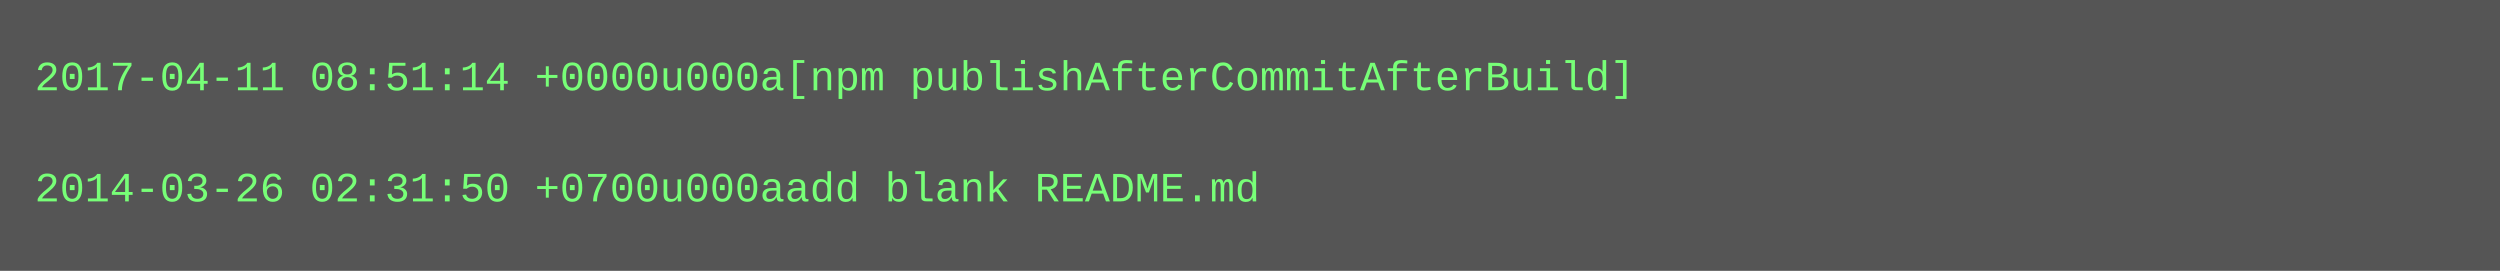
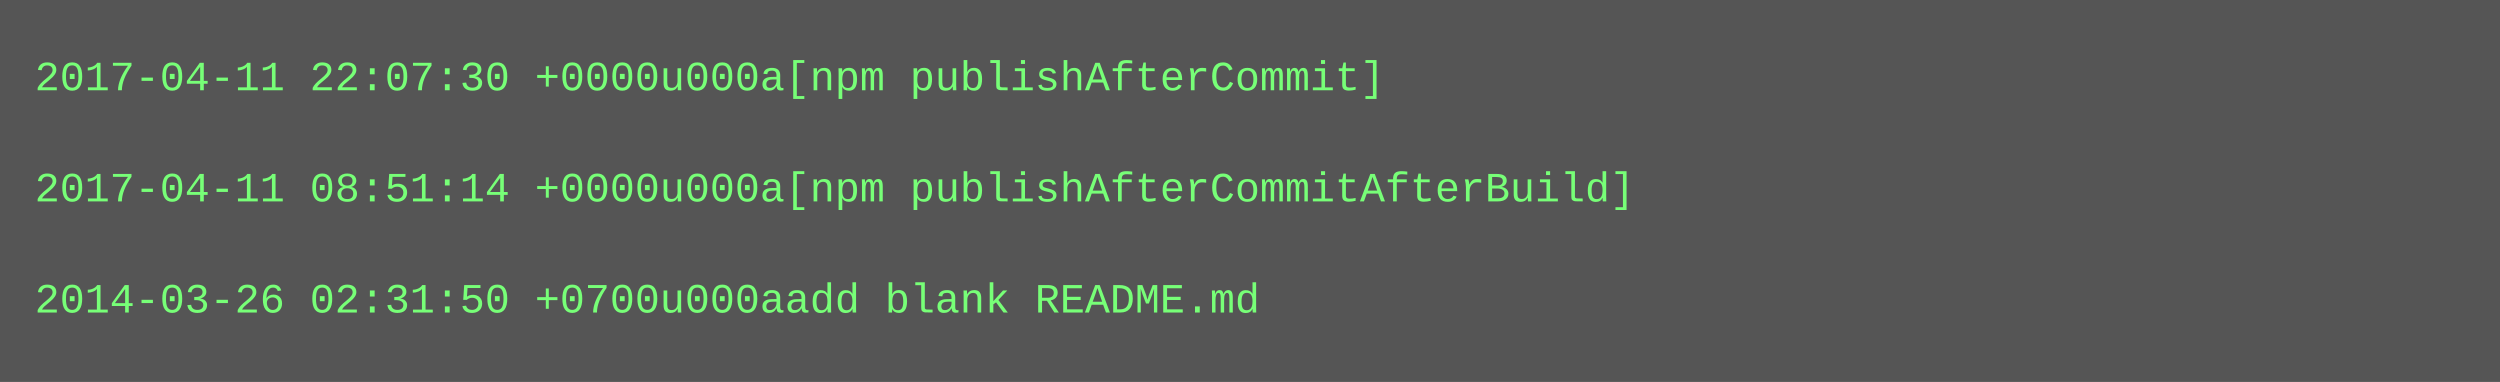
- <svg xmlns="http://www.w3.org/2000/svg" height="78" width="720">
-   <rect height="78" fill="#555" width="720" />
+ <svg xmlns="http://www.w3.org/2000/svg" height="110" width="720">
+   <rect height="110" fill="#555" width="720" />
  <text fill="#7f7" font-family="Courier New" font-size="12" xml:space="preserve">
-     <tspan x="10" y="26">2017-04-11 08:51:14 +0000u000a[npm publishAfterCommitAfterBuild]</tspan>
+     <tspan x="10" y="26">2017-04-11 22:07:30 +0000u000a[npm publishAfterCommit]</tspan>
    <tspan x="10" y="42" />
-     <tspan x="10" y="58">2014-03-26 02:31:50 +0700u000aadd blank README.md</tspan>
+     <tspan x="10" y="58">2017-04-11 08:51:14 +0000u000a[npm publishAfterCommitAfterBuild]</tspan>
+     <tspan x="10" y="74" />
+     <tspan x="10" y="90">2014-03-26 02:31:50 +0700u000aadd blank README.md</tspan>
  </text>
</svg>
